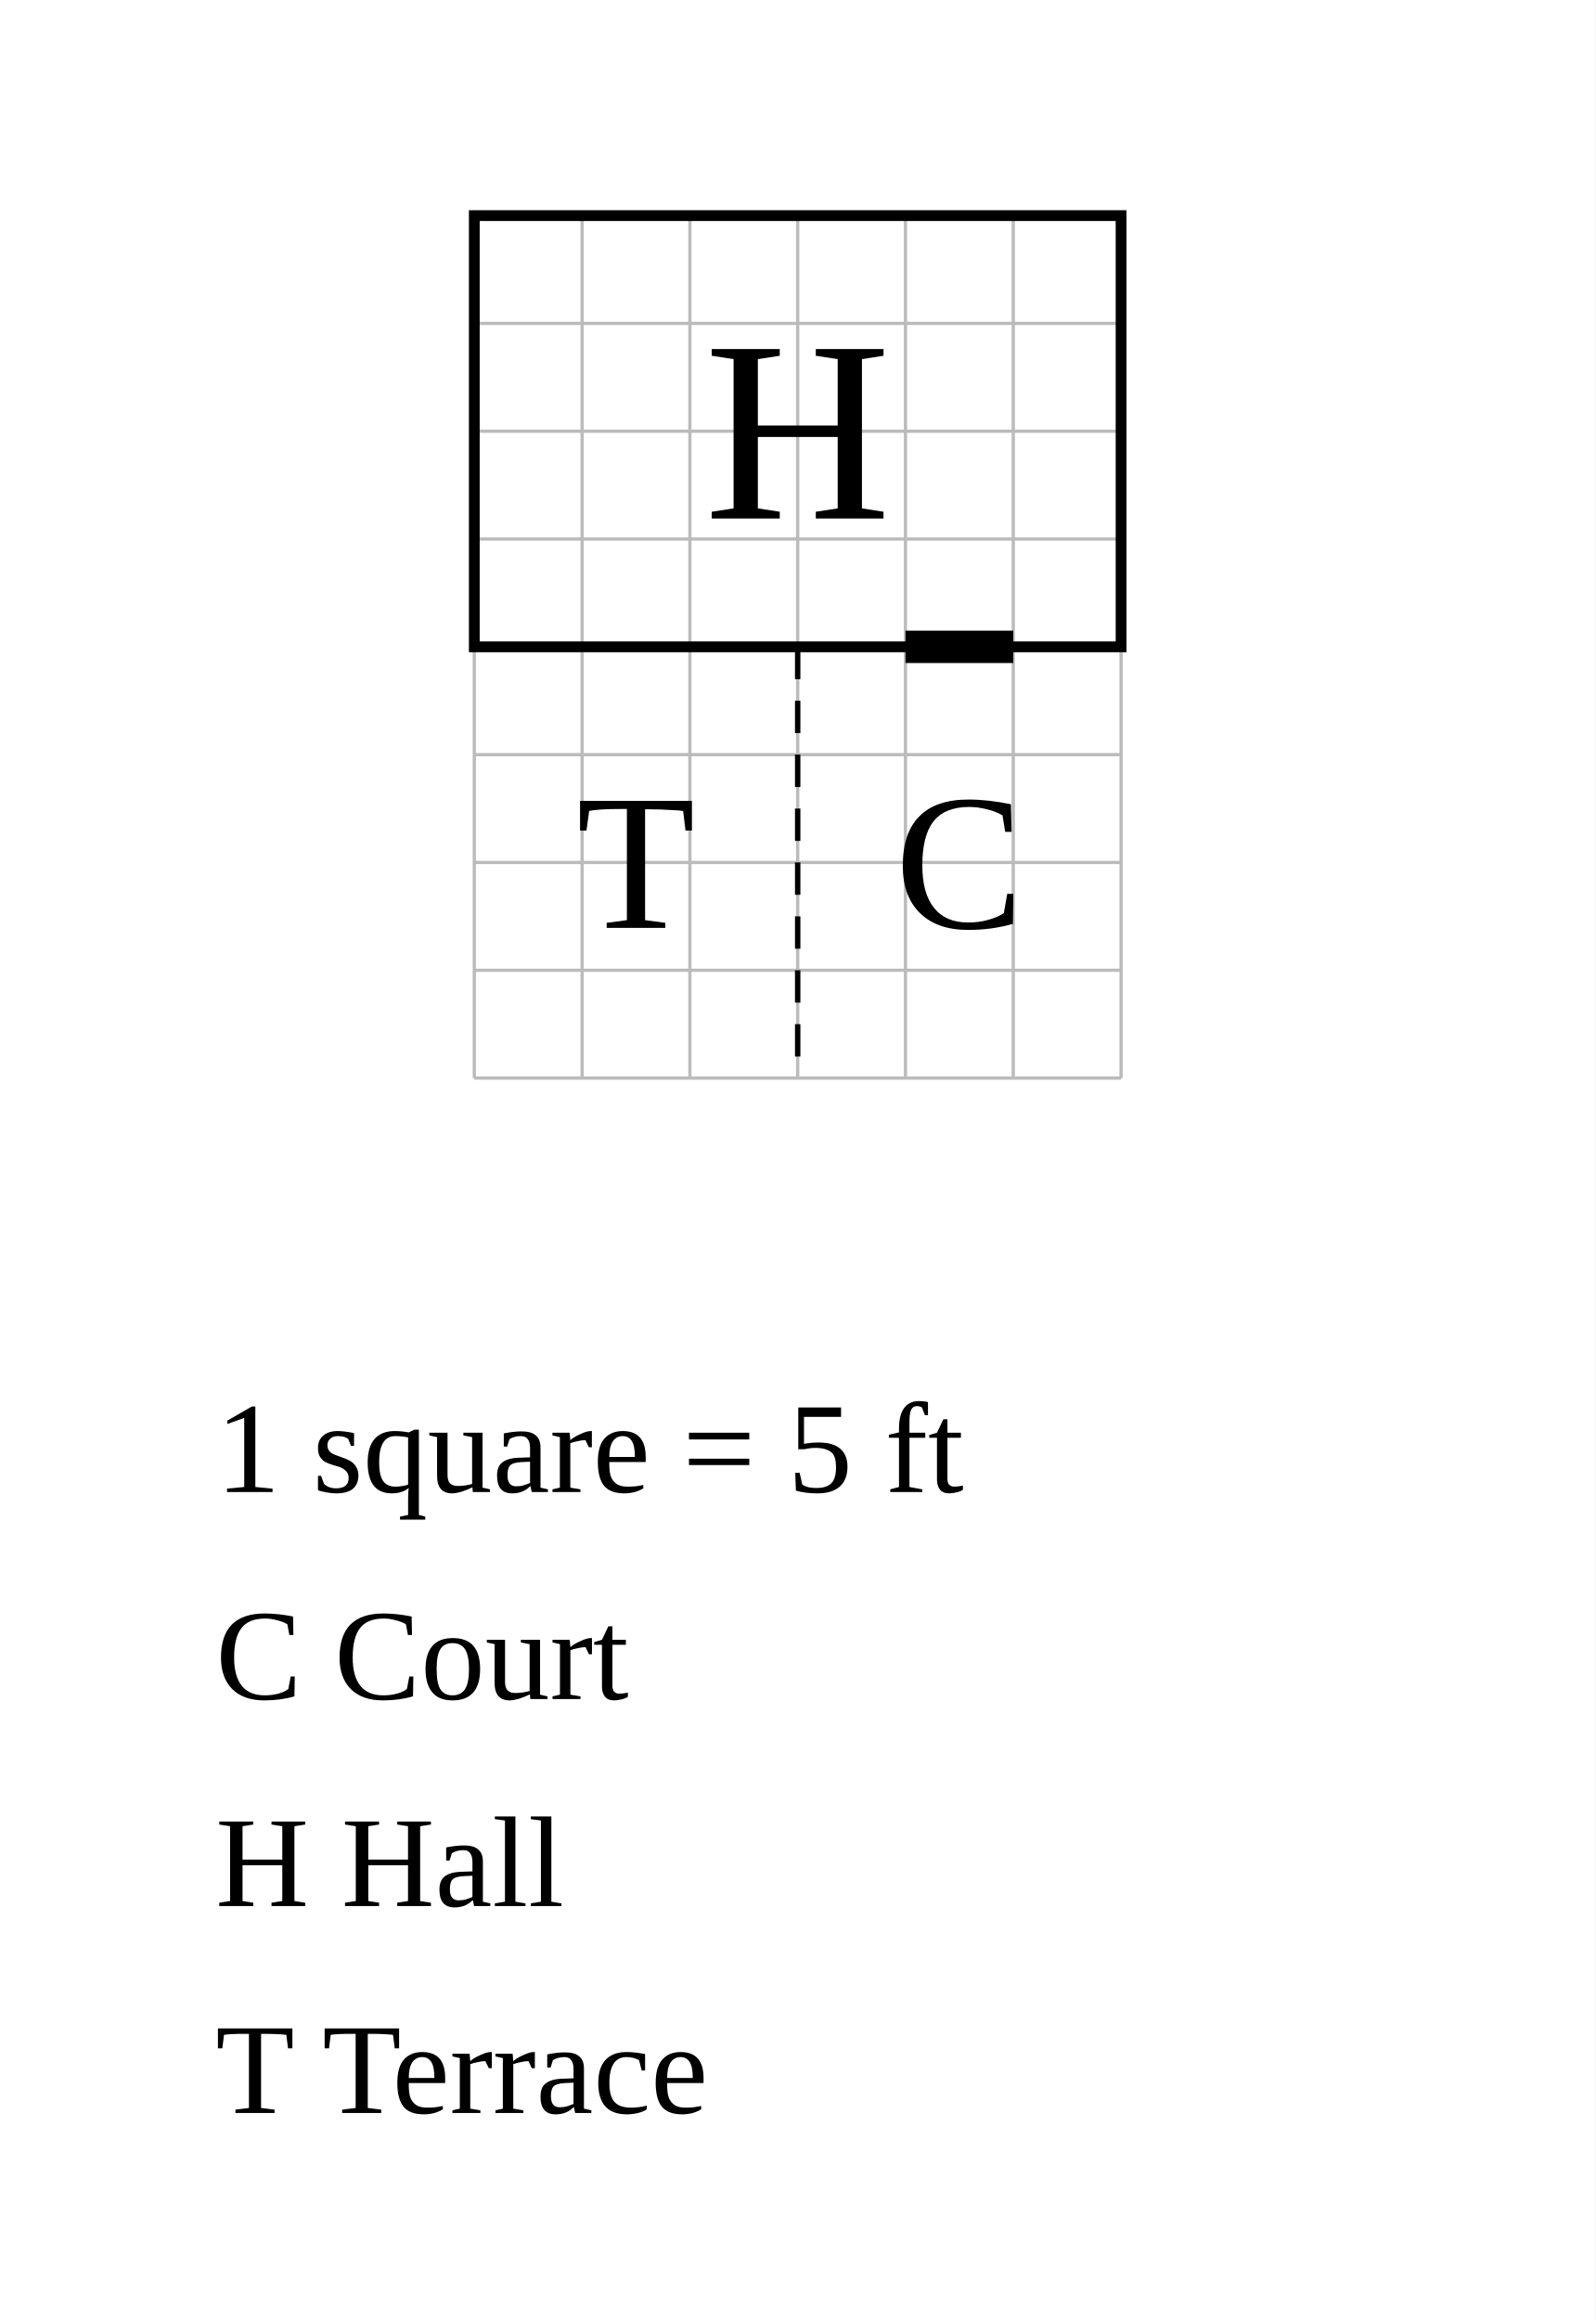
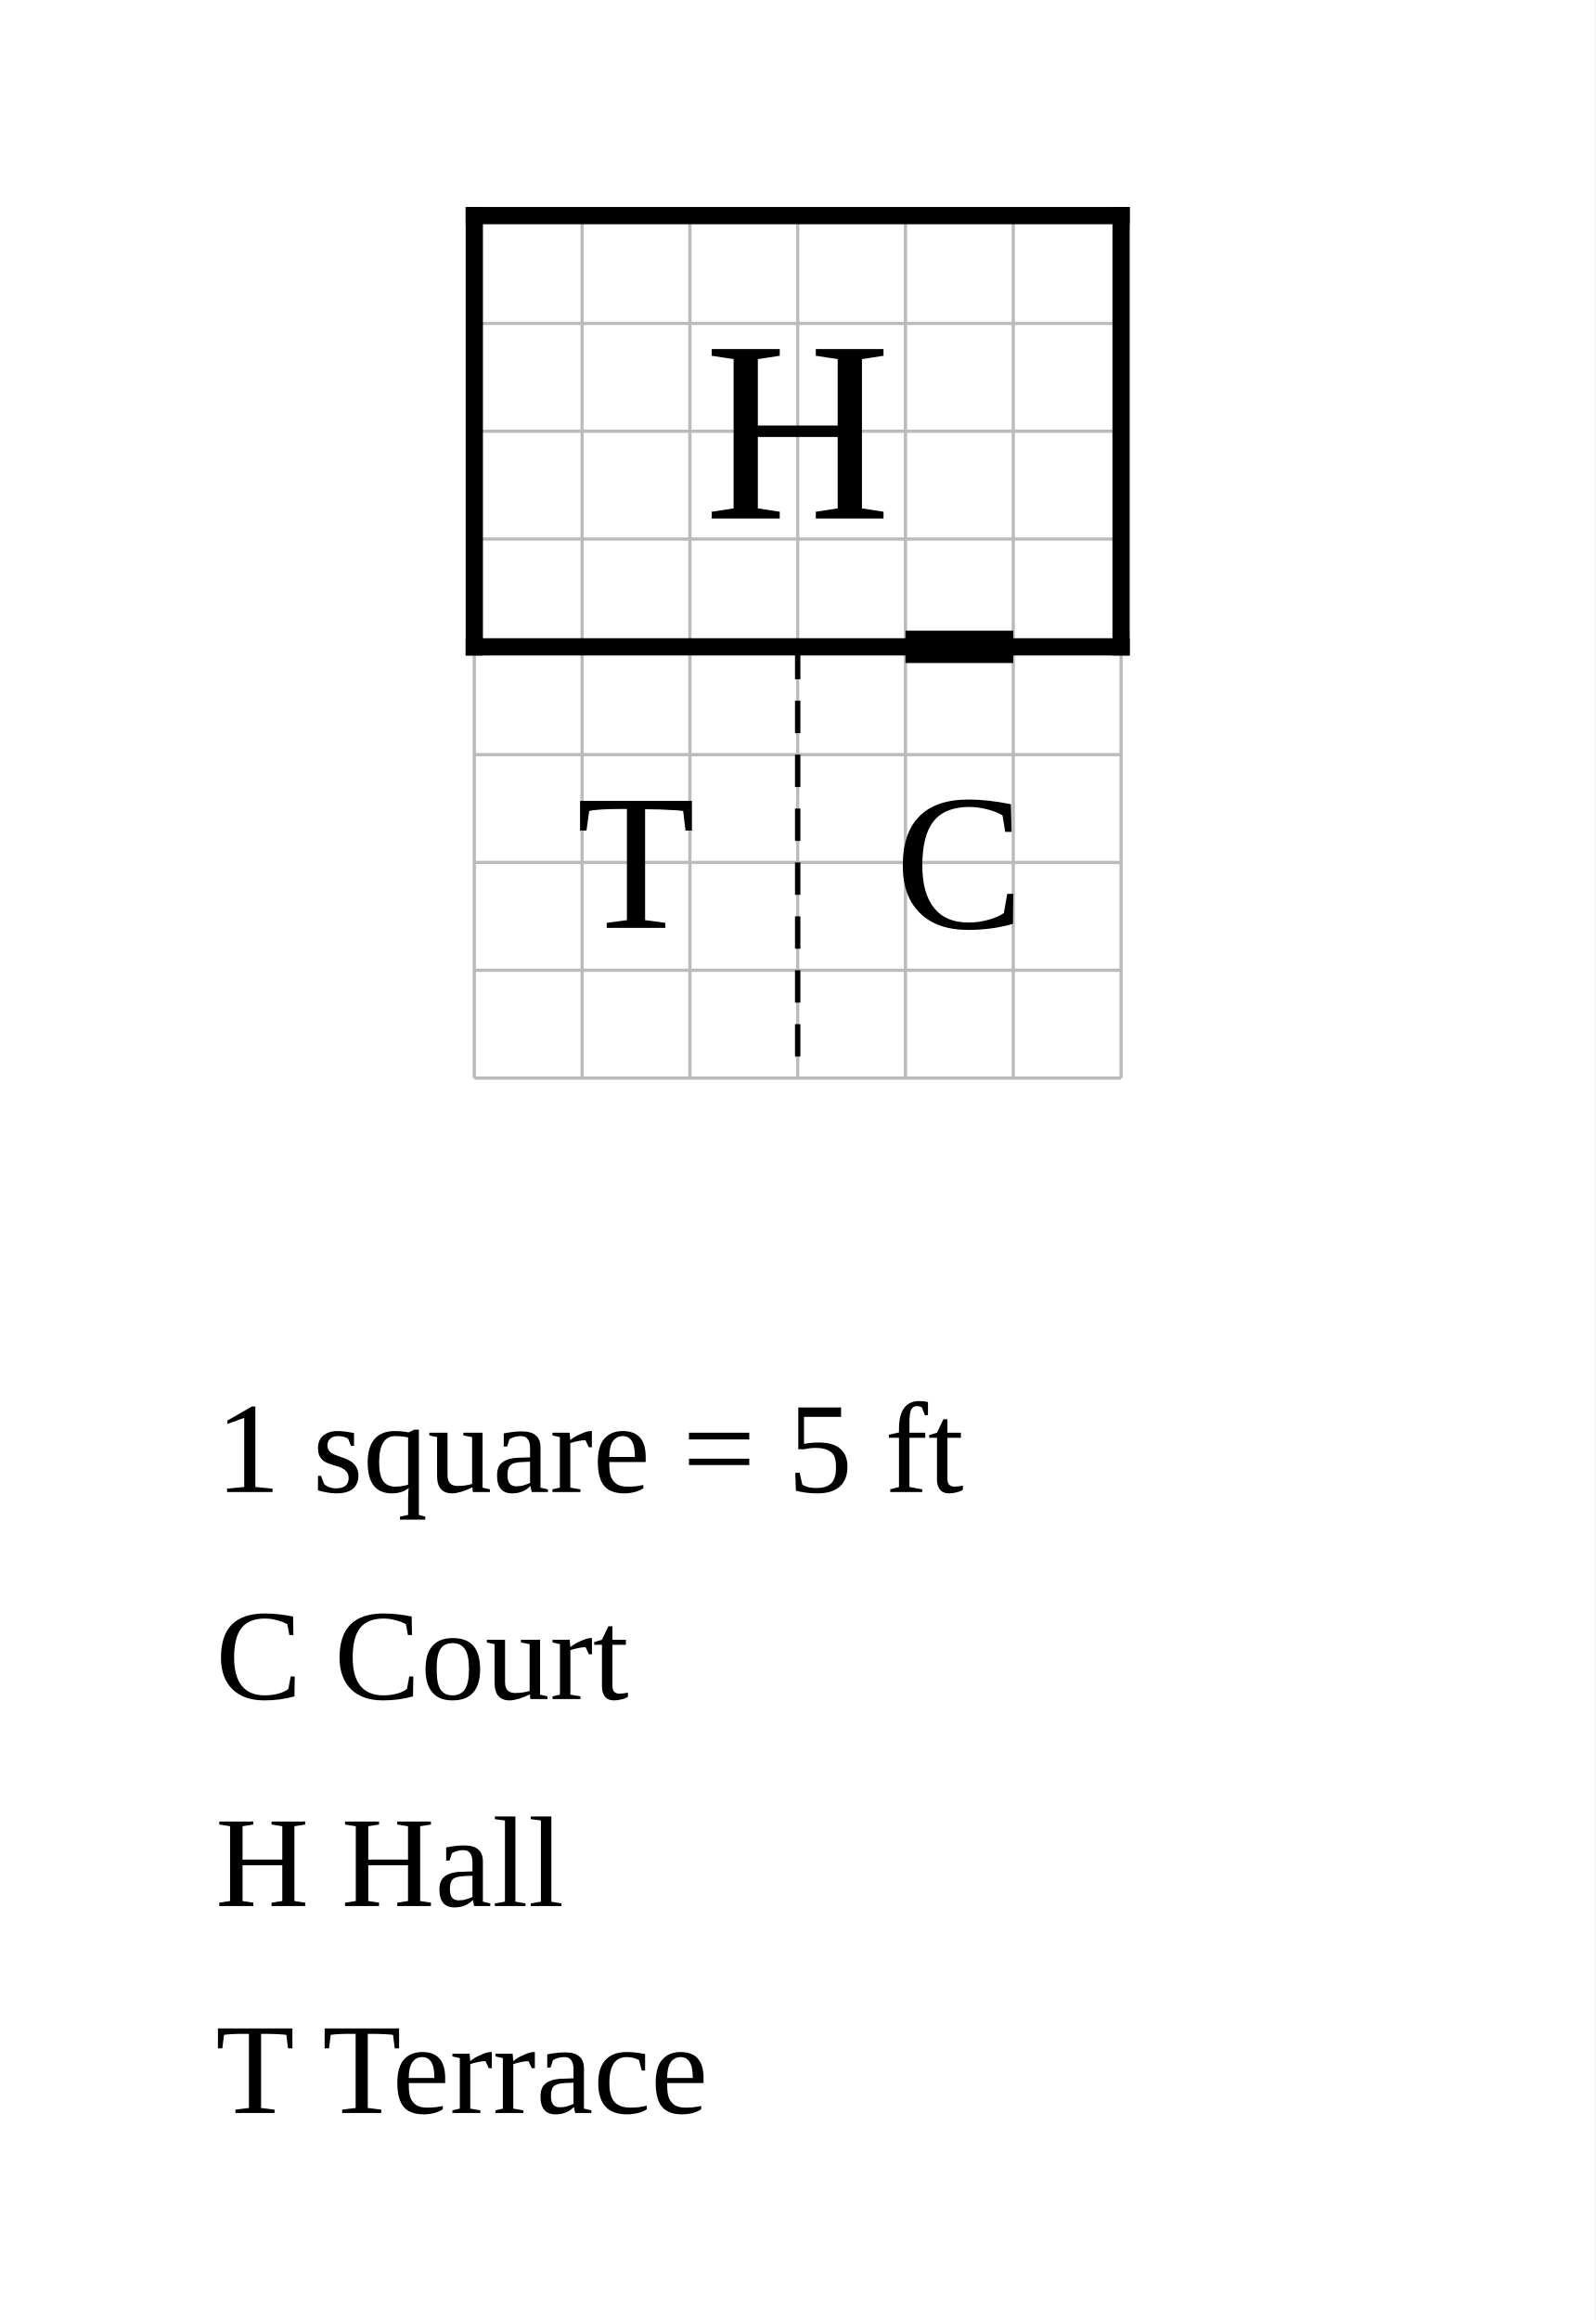
<svg xmlns="http://www.w3.org/2000/svg" width="740" height="1076" viewBox="-22 -10 74 107.6">
  <rect x="-22" y="-10" width="74" height="107.6" fill="white" />
  <g stroke="#bbb" stroke-width="0.15">
    <line x1="0" y1="0" x2="0" y2="40" />
    <line x1="5" y1="0" x2="5" y2="40" />
    <line x1="10" y1="0" x2="10" y2="40" />
    <line x1="15" y1="0" x2="15" y2="40" />
    <line x1="20" y1="0" x2="20" y2="40" />
    <line x1="25" y1="0" x2="25" y2="40" />
    <line x1="30" y1="0" x2="30" y2="40" />
    <line x1="0" y1="0" x2="30" y2="0" />
    <line x1="0" y1="5" x2="30" y2="5" />
    <line x1="0" y1="10" x2="30" y2="10" />
    <line x1="0" y1="15" x2="30" y2="15" />
    <line x1="0" y1="20" x2="30" y2="20" />
    <line x1="0" y1="25" x2="30" y2="25" />
    <line x1="0" y1="30" x2="30" y2="30" />
    <line x1="0" y1="35" x2="30" y2="35" />
    <line x1="0" y1="40" x2="30" y2="40" />
  </g>
+   <line class="wall exterior" x1="0" y1="0" x2="0" y2="20" stroke="black" stroke-width="0.8" stroke-linecap="square" />
+   <line class="wall exterior" x1="0" y1="0" x2="30" y2="0" stroke="black" stroke-width="0.8" stroke-linecap="square" />
+   <line class="wall exterior" x1="0" y1="20" x2="30" y2="20" stroke="black" stroke-width="0.8" stroke-linecap="square" />
+   <line class="wall exterior" x1="30" y1="0" x2="30" y2="20" stroke="black" stroke-width="0.8" stroke-linecap="square" />
  <text data-room="court" x="22.5" y="30" text-anchor="middle" dominant-baseline="central" font-size="9">C</text>
-   <rect data-room="hall" x="0" y="0" width="30" height="20" fill="none" stroke="black" stroke-width="0.5" />
  <text data-room="hall" x="15" y="10" text-anchor="middle" dominant-baseline="central" font-size="12">H</text>
  <text data-room="terrace" x="7.5" y="30" text-anchor="middle" dominant-baseline="central" font-size="9">T</text>
  <line class="divider" x1="15" y1="20" x2="15" y2="40" stroke="black" stroke-width="0.25" stroke-dasharray="1.5 1" />
  <line class="door" x1="20" y1="20" x2="25" y2="20" stroke="black" stroke-width="1.5" />
  <text class="scale" x="-12" y="59.2" font-size="6">1 square = 5 ft</text>
  <text class="key" x="-12" y="68.8" font-size="6">C  Court</text>
  <text class="key" x="-12" y="78.4" font-size="6">H  Hall</text>
  <text class="key" x="-12" y="88" font-size="6">T  Terrace</text>
</svg>
